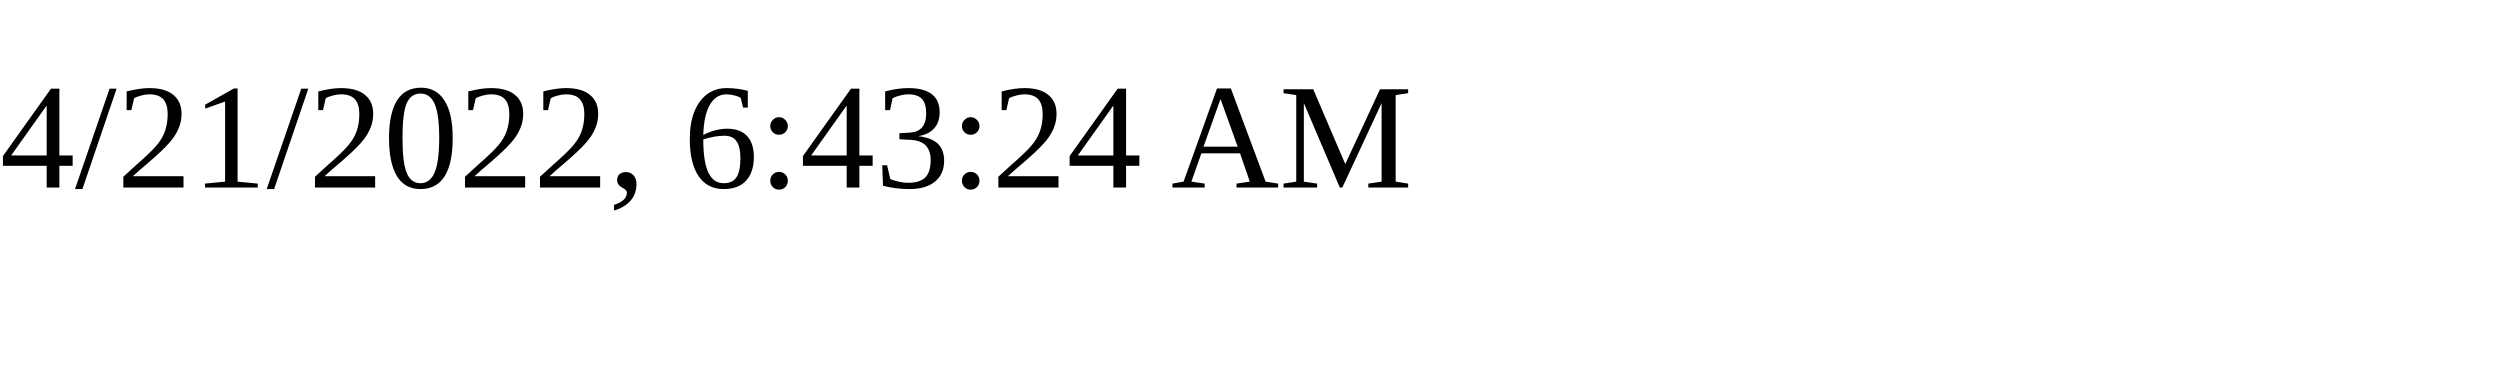
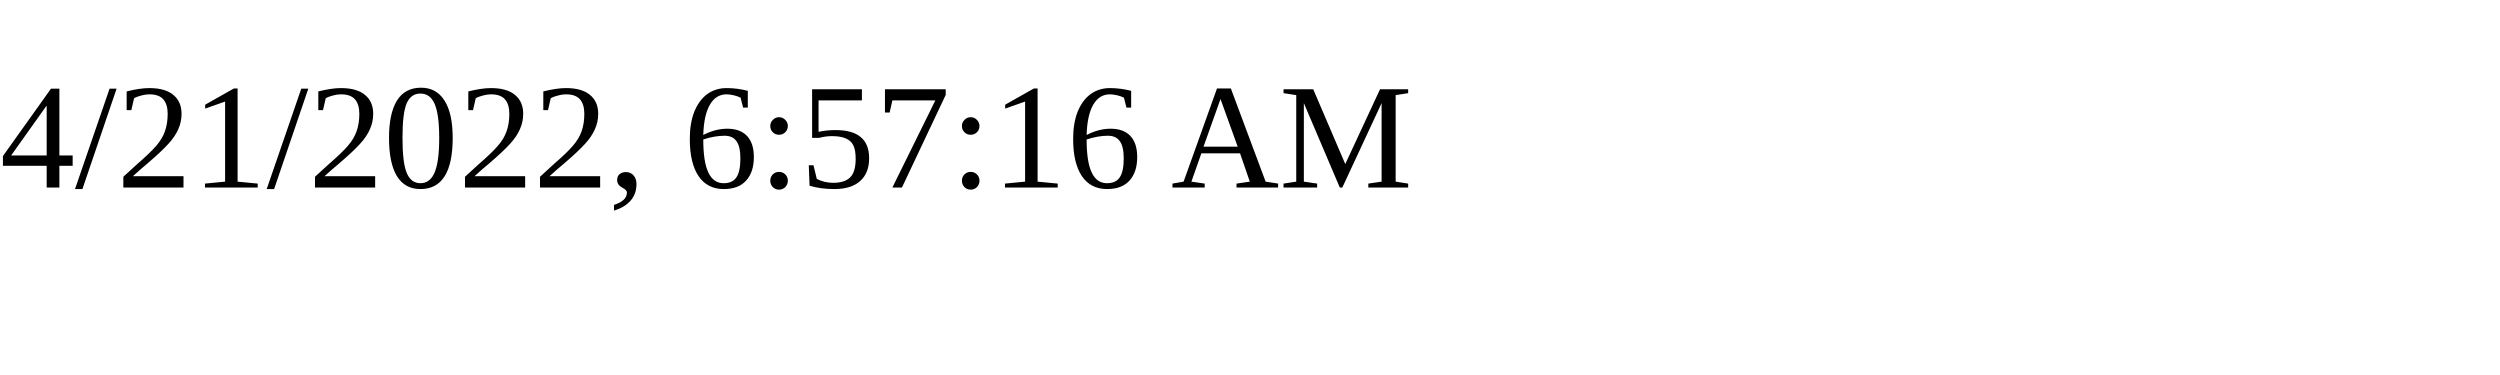
<svg xmlns="http://www.w3.org/2000/svg" height="30" width="200">
-   <text x="0" y="15">4/21/2022, 6:43:24 AM</text>
+   <text x="0" y="15">4/21/2022, 6:57:16 AM</text>
</svg>
